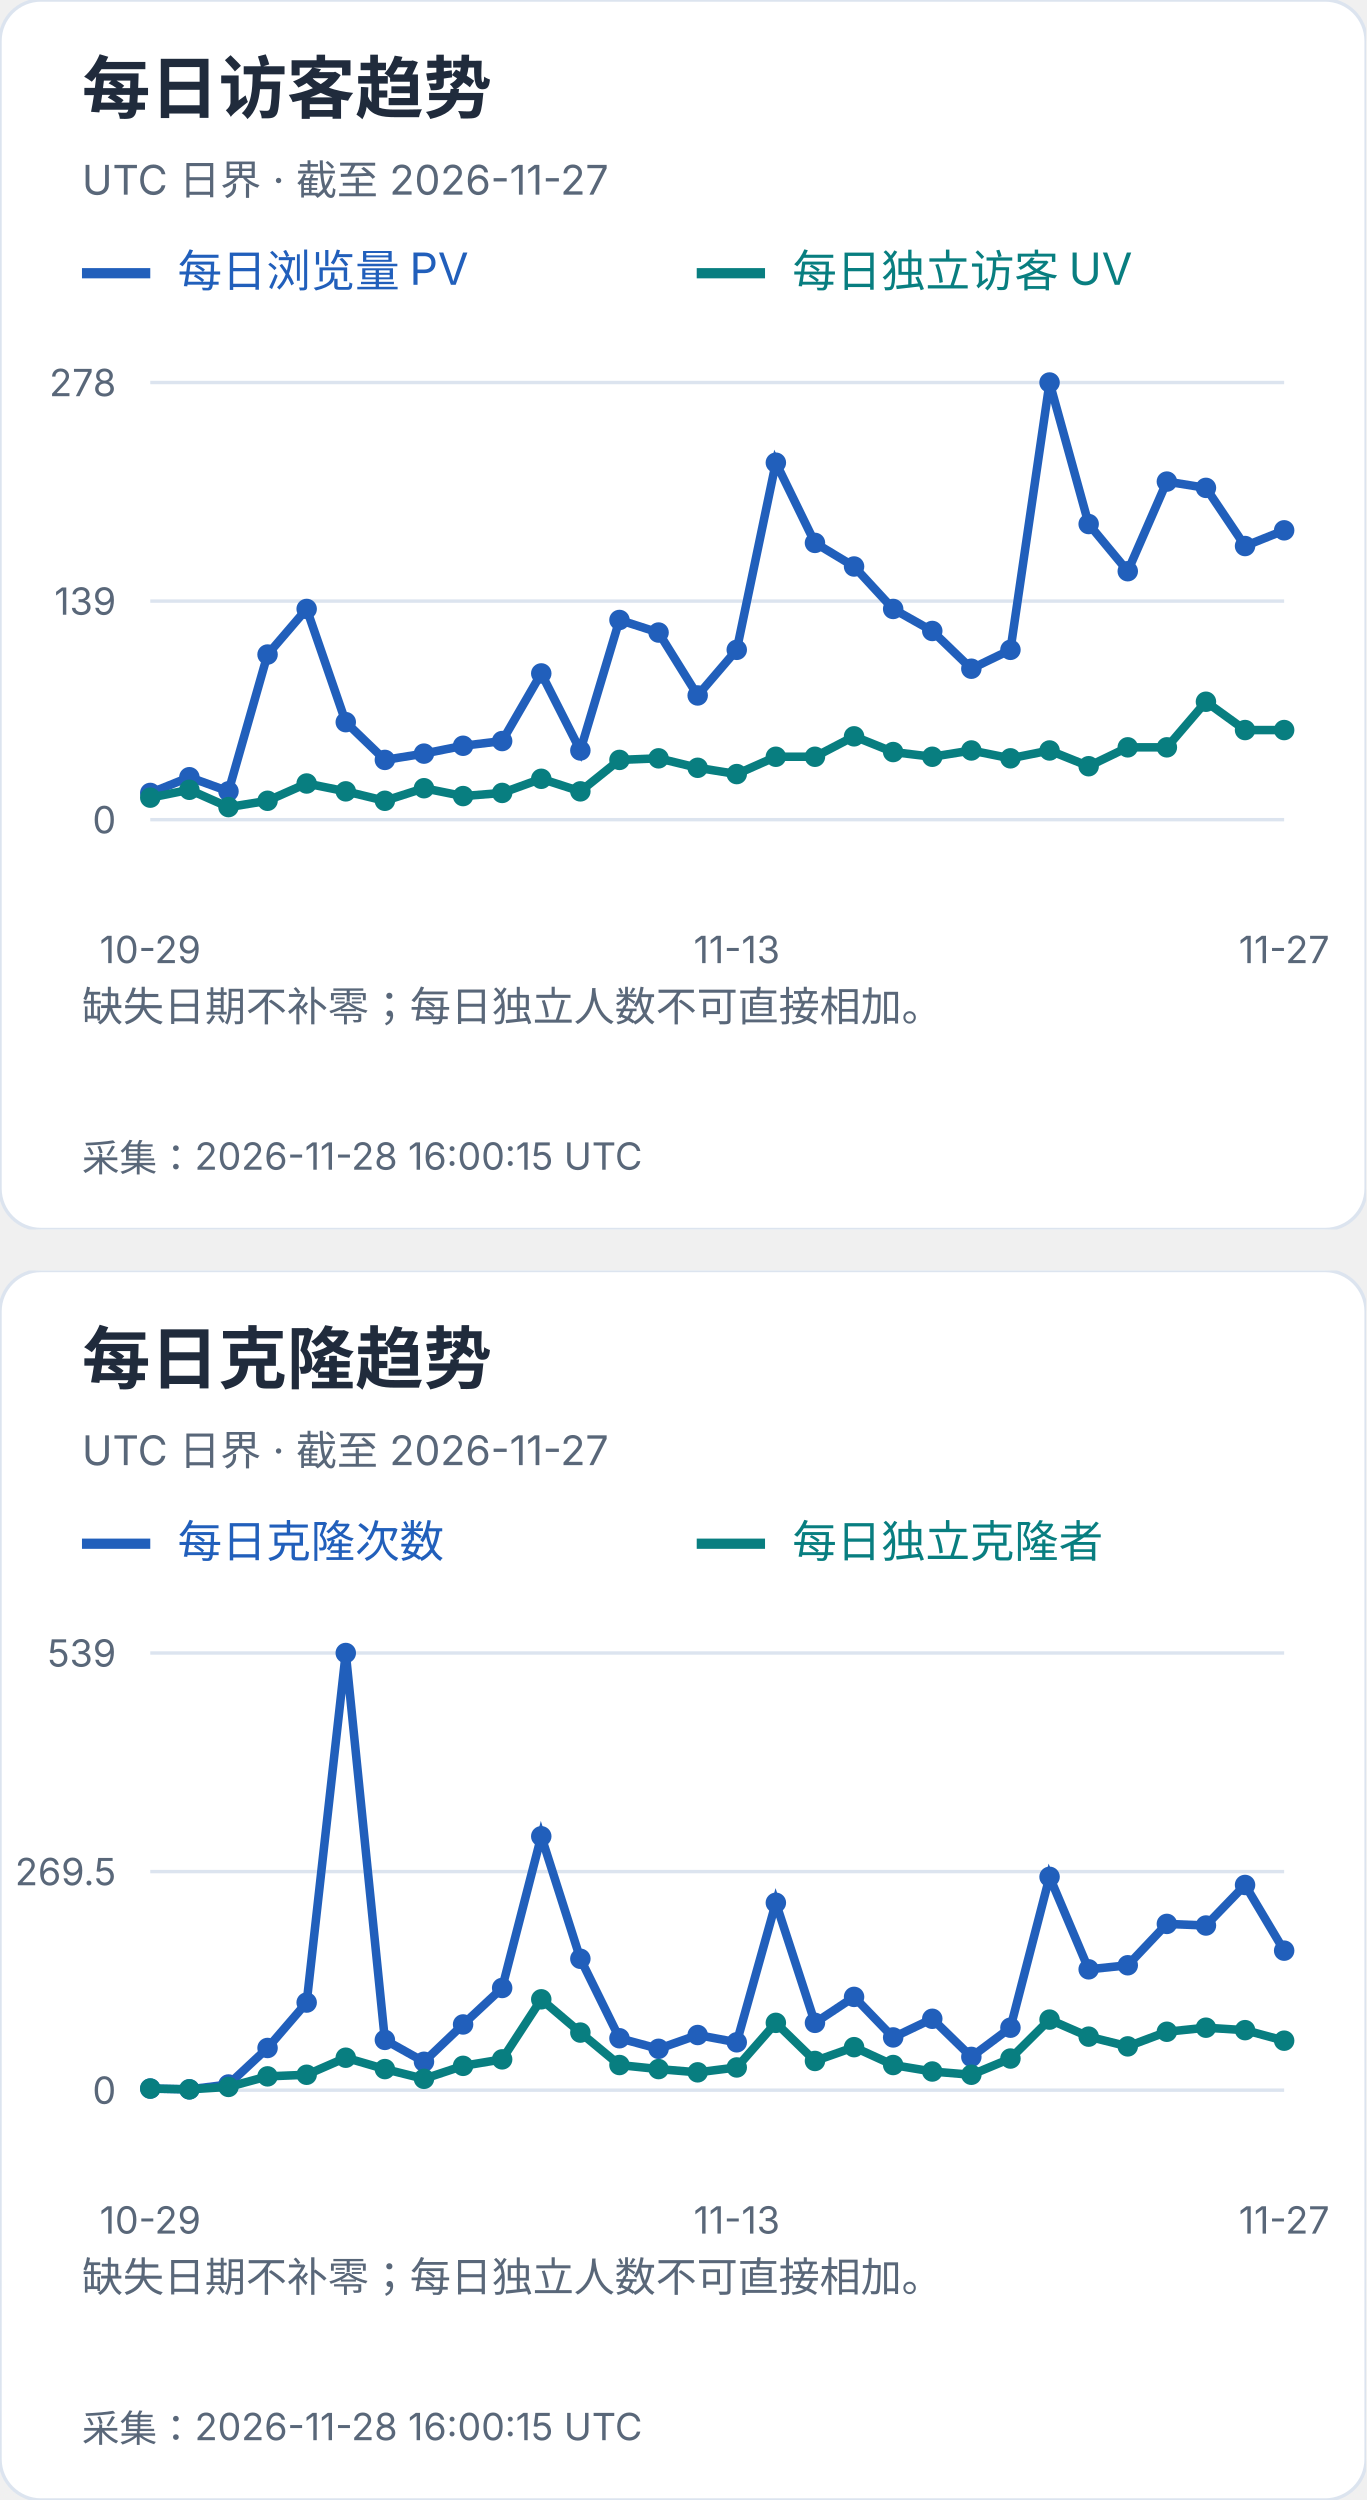
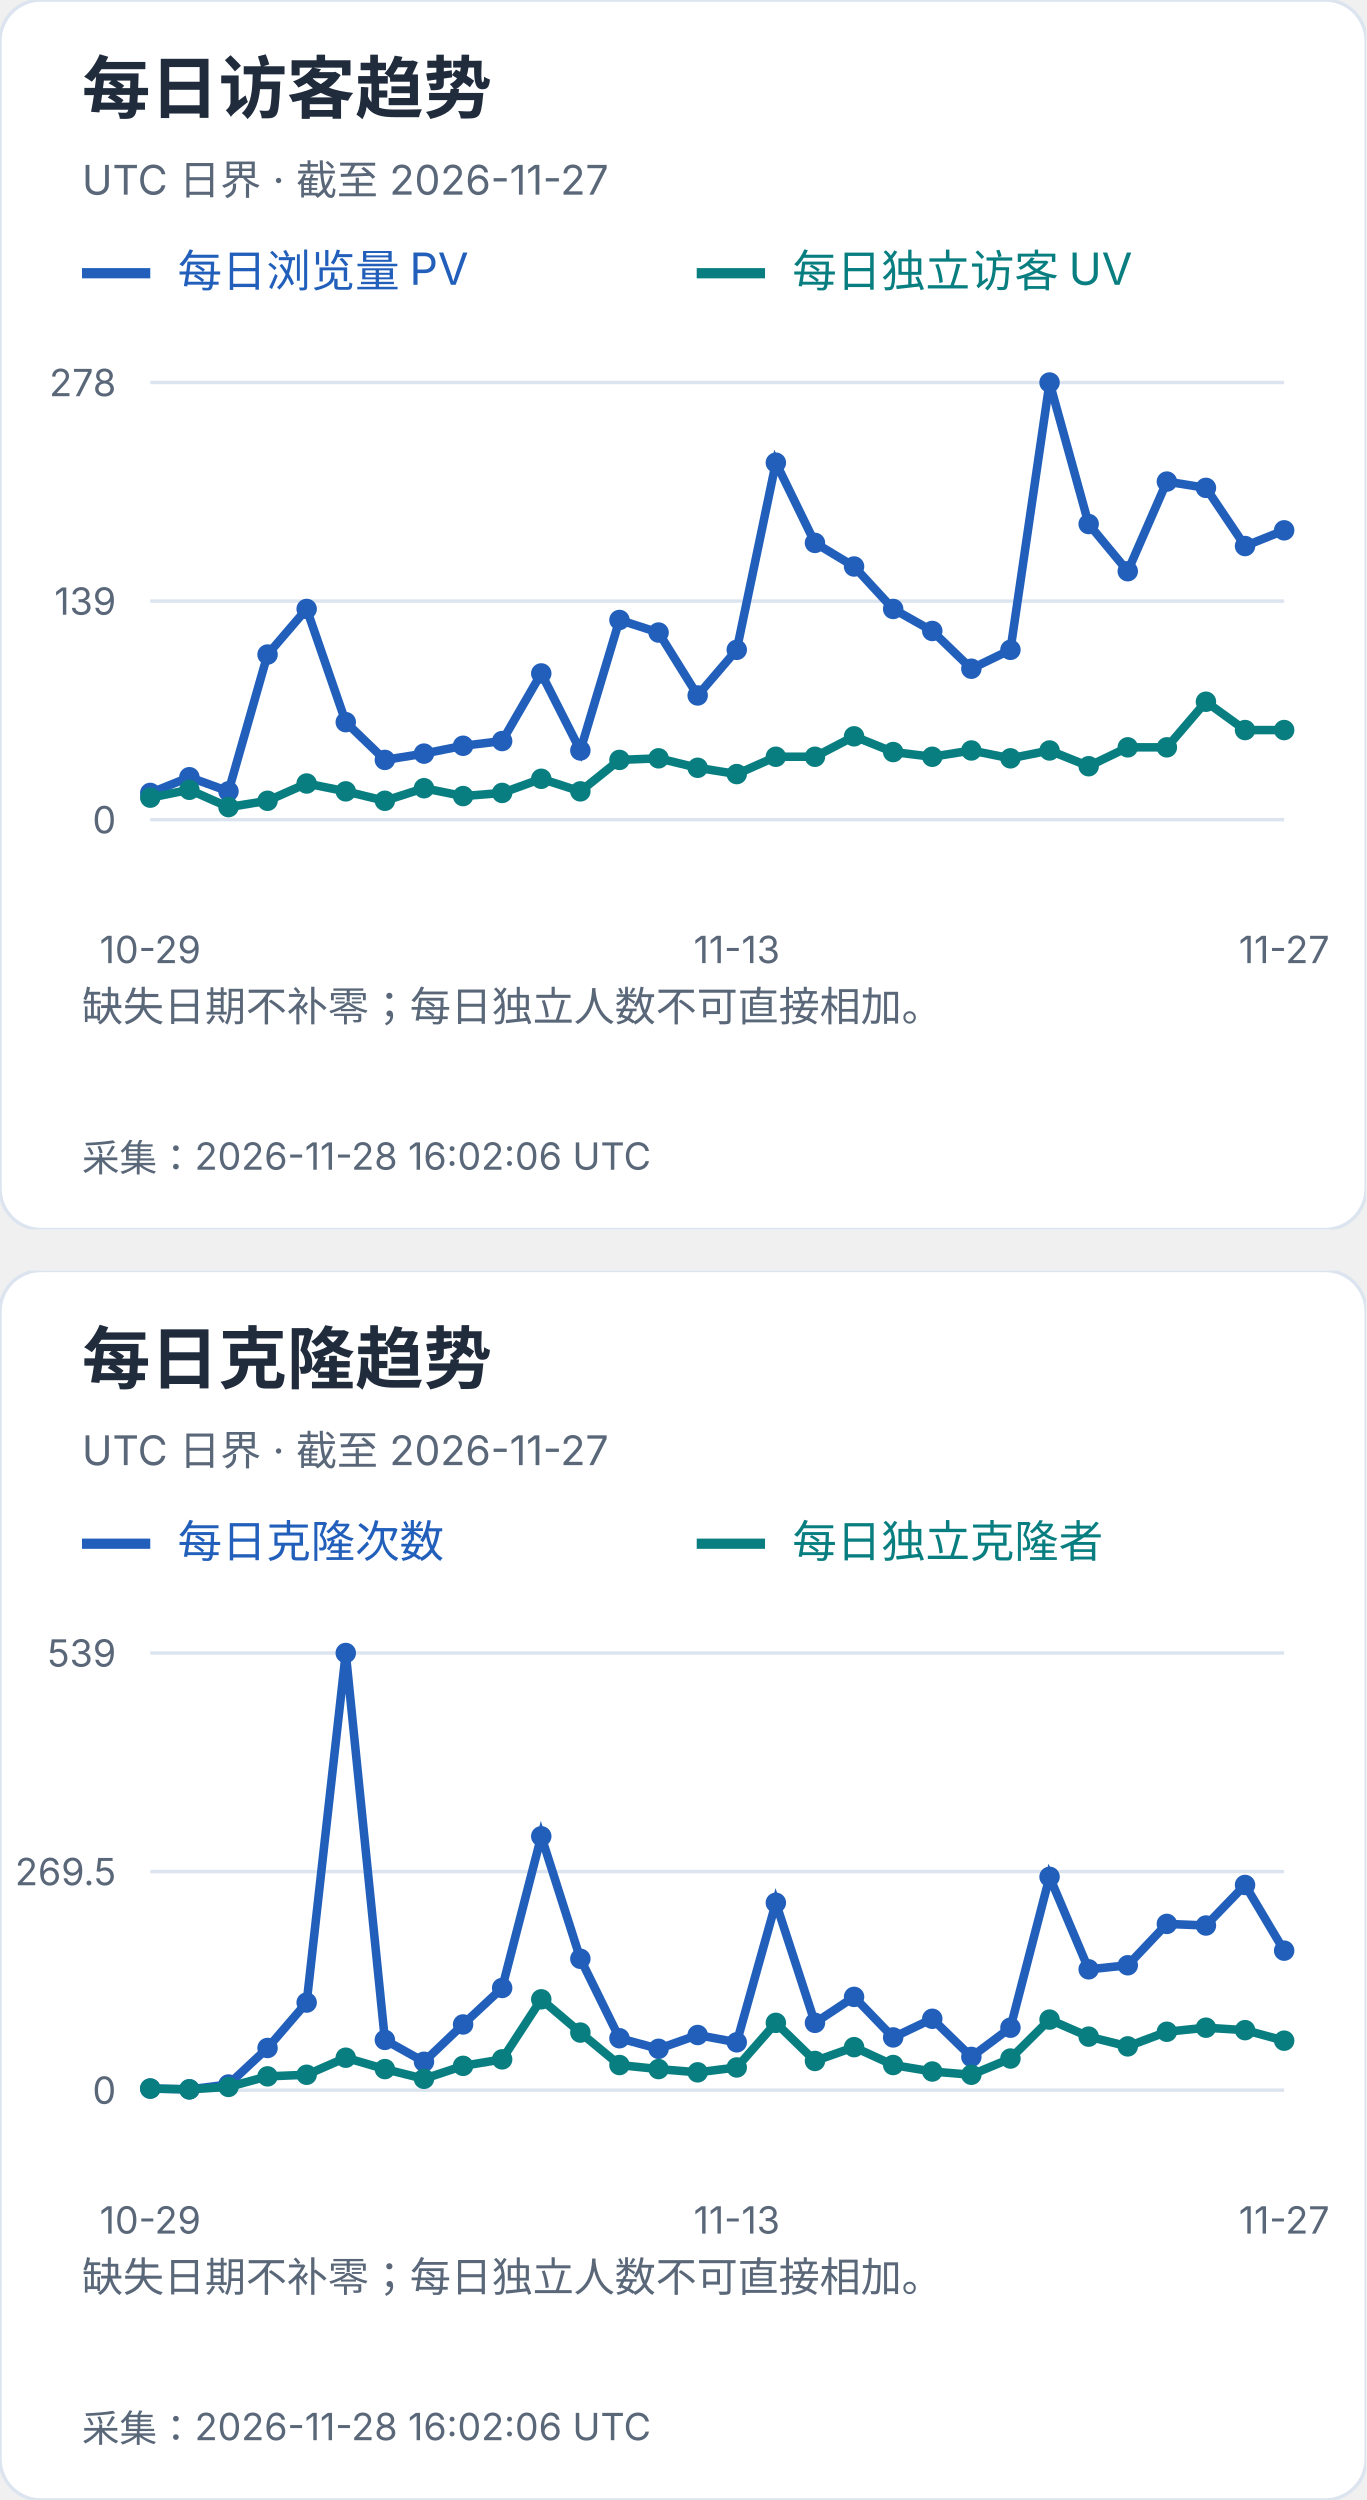
<svg xmlns="http://www.w3.org/2000/svg" width="400" height="732" viewBox="0 0 400 732" role="img" aria-label="每日访客及克隆趋势">
  <svg width="400" height="360" viewBox="0 0 400 360" role="img" aria-label="每日访客趋势">
    <style>text{font-family:-apple-system,BlinkMacSystemFont,"Segoe UI","PingFang SC","Microsoft YaHei",sans-serif;font-variant-numeric:tabular-nums}</style>
    <rect width="400" height="360" rx="12" fill="white" stroke="#dce4ef" />
    <text x="24" y="33" font-size="20" fill="#202b3c" font-weight="650" text-anchor="start">每日访客趋势</text>
    <text x="24" y="57" font-size="12" fill="#596779" font-weight="400" text-anchor="start">UTC 日界 · 截至 2026-11-27</text>
    <path d="M24 80h20" stroke="#215fbb" stroke-width="3" />
    <text x="52" y="84" font-size="13" fill="#215fbb" font-weight="400" text-anchor="start">每日浏览量 PV</text>
    <path d="M204 80h20" stroke="#087e80" stroke-width="3" />
    <text x="232" y="84" font-size="13" fill="#087e80" font-weight="400" text-anchor="start">每日独立访客 UV</text>
    <path d="M44 240.0H376" stroke="#dce4ef" />
    <text x="34" y="244.0" font-size="11" fill="#596779" font-weight="400" text-anchor="end">0</text>
    <path d="M44 176.0H376" stroke="#dce4ef" />
    <text x="34" y="180.0" font-size="11" fill="#596779" font-weight="400" text-anchor="end">139</text>
    <path d="M44 112.0H376" stroke="#dce4ef" />
    <text x="34" y="116.0" font-size="11" fill="#596779" font-weight="400" text-anchor="end">278</text>
    <circle cx="44.00" cy="232.17" r="3" fill="#215fbb" />
    <circle cx="55.45" cy="227.57" r="3" fill="#215fbb" />
    <circle cx="66.90" cy="231.71" r="3" fill="#215fbb" />
    <circle cx="78.34" cy="191.65" r="3" fill="#215fbb" />
    <circle cx="89.79" cy="178.30" r="3" fill="#215fbb" />
    <circle cx="101.24" cy="211.45" r="3" fill="#215fbb" />
    <circle cx="112.69" cy="222.50" r="3" fill="#215fbb" />
    <circle cx="124.14" cy="220.66" r="3" fill="#215fbb" />
    <circle cx="135.59" cy="218.36" r="3" fill="#215fbb" />
    <circle cx="147.03" cy="216.98" r="3" fill="#215fbb" />
    <circle cx="158.48" cy="197.18" r="3" fill="#215fbb" />
    <circle cx="169.93" cy="219.74" r="3" fill="#215fbb" />
    <circle cx="181.38" cy="181.53" r="3" fill="#215fbb" />
    <circle cx="192.83" cy="185.21" r="3" fill="#215fbb" />
    <circle cx="204.28" cy="203.63" r="3" fill="#215fbb" />
    <circle cx="215.72" cy="190.27" r="3" fill="#215fbb" />
    <circle cx="227.17" cy="135.48" r="3" fill="#215fbb" />
    <circle cx="238.62" cy="158.96" r="3" fill="#215fbb" />
    <circle cx="250.07" cy="165.87" r="3" fill="#215fbb" />
    <circle cx="261.52" cy="178.30" r="3" fill="#215fbb" />
    <circle cx="272.97" cy="184.75" r="3" fill="#215fbb" />
    <circle cx="284.41" cy="195.80" r="3" fill="#215fbb" />
    <circle cx="295.86" cy="190.27" r="3" fill="#215fbb" />
    <circle cx="307.31" cy="112.00" r="3" fill="#215fbb" />
    <circle cx="318.76" cy="153.44" r="3" fill="#215fbb" />
    <circle cx="330.21" cy="167.25" r="3" fill="#215fbb" />
    <circle cx="341.66" cy="141.01" r="3" fill="#215fbb" />
    <circle cx="353.10" cy="142.85" r="3" fill="#215fbb" />
    <circle cx="364.55" cy="159.88" r="3" fill="#215fbb" />
    <circle cx="376.00" cy="155.28" r="3" fill="#215fbb" />
    <polyline points="44.00,232.17 55.45,227.57 66.90,231.71 78.34,191.65 89.79,178.30 101.24,211.45 112.69,222.50 124.14,220.66 135.59,218.36 147.03,216.98 158.48,197.18 169.93,219.74 181.38,181.53 192.83,185.21 204.28,203.63 215.72,190.27 227.17,135.48 238.62,158.96 250.07,165.87 261.52,178.30 272.97,184.75 284.41,195.80 295.86,190.27 307.31,112.00 318.76,153.44 330.21,167.25 341.66,141.01 353.10,142.85 364.55,159.88 376.00,155.28" fill="none" stroke="#215fbb" stroke-width="2.5" />
    <circle cx="44.00" cy="233.55" r="3" fill="#087e80" />
    <circle cx="55.45" cy="231.25" r="3" fill="#087e80" />
    <circle cx="66.90" cy="236.32" r="3" fill="#087e80" />
    <circle cx="78.34" cy="234.47" r="3" fill="#087e80" />
    <circle cx="89.79" cy="229.41" r="3" fill="#087e80" />
    <circle cx="101.24" cy="231.71" r="3" fill="#087e80" />
    <circle cx="112.69" cy="234.47" r="3" fill="#087e80" />
    <circle cx="124.14" cy="230.79" r="3" fill="#087e80" />
    <circle cx="135.59" cy="233.09" r="3" fill="#087e80" />
    <circle cx="147.03" cy="232.17" r="3" fill="#087e80" />
    <circle cx="158.48" cy="228.03" r="3" fill="#087e80" />
    <circle cx="169.93" cy="231.71" r="3" fill="#087e80" />
    <circle cx="181.38" cy="222.50" r="3" fill="#087e80" />
    <circle cx="192.83" cy="222.04" r="3" fill="#087e80" />
    <circle cx="204.28" cy="224.81" r="3" fill="#087e80" />
    <circle cx="215.72" cy="226.65" r="3" fill="#087e80" />
    <circle cx="227.17" cy="221.58" r="3" fill="#087e80" />
    <circle cx="238.62" cy="221.58" r="3" fill="#087e80" />
    <circle cx="250.07" cy="215.60" r="3" fill="#087e80" />
    <circle cx="261.52" cy="220.20" r="3" fill="#087e80" />
    <circle cx="272.97" cy="221.58" r="3" fill="#087e80" />
    <circle cx="284.41" cy="219.74" r="3" fill="#087e80" />
    <circle cx="295.86" cy="222.04" r="3" fill="#087e80" />
    <circle cx="307.31" cy="219.74" r="3" fill="#087e80" />
    <circle cx="318.76" cy="224.35" r="3" fill="#087e80" />
    <circle cx="330.21" cy="218.82" r="3" fill="#087e80" />
    <circle cx="341.66" cy="218.82" r="3" fill="#087e80" />
    <circle cx="353.10" cy="205.47" r="3" fill="#087e80" />
    <circle cx="364.55" cy="213.76" r="3" fill="#087e80" />
    <circle cx="376.00" cy="213.76" r="3" fill="#087e80" />
    <polyline points="44.00,233.55 55.45,231.25 66.90,236.32 78.34,234.47 89.79,229.41 101.24,231.71 112.69,234.47 124.14,230.79 135.59,233.09 147.03,232.17 158.48,228.03 169.93,231.71 181.38,222.50 192.83,222.04 204.28,224.81 215.72,226.65 227.17,221.58 238.62,221.58 250.07,215.60 261.52,220.20 272.97,221.58 284.41,219.74 295.86,222.04 307.31,219.74 318.76,224.35 330.21,218.82 341.66,218.82 353.10,205.47 364.55,213.76 376.00,213.76" fill="none" stroke="#087e80" stroke-width="2.5" />
    <text x="44.0" y="282" font-size="11" fill="#596779" font-weight="400" text-anchor="middle">10-29</text>
    <text x="215.724" y="282" font-size="11" fill="#596779" font-weight="400" text-anchor="middle">11-13</text>
    <text x="376.0" y="282" font-size="11" fill="#596779" font-weight="400" text-anchor="middle">11-27</text>
    <text x="24" y="299" font-size="12" fill="#596779" font-weight="400" text-anchor="start">缺失日期不补零；每日独立人数不可直接相加。</text>
    <text x="24" y="318" font-size="12" fill="#596779" font-weight="400" text-anchor="start" />
-     <text x="24" y="343" font-size="11" fill="#596779" font-weight="400" text-anchor="start">采集：2026-11-28 16:00:15 UTC</text>
+     <text x="24" y="343" font-size="11" fill="#596779" font-weight="400" text-anchor="start">采集：2026-11-28 16:02:06 UTC</text>
  </svg>
  <svg x="0" y="372" width="400" height="360" viewBox="0 0 400 360" role="img" aria-label="每日克隆趋势">
    <style>text{font-family:-apple-system,BlinkMacSystemFont,"Segoe UI","PingFang SC","Microsoft YaHei",sans-serif;font-variant-numeric:tabular-nums}</style>
    <rect width="400" height="360" rx="12" fill="white" stroke="#dce4ef" />
    <text x="24" y="33" font-size="20" fill="#202b3c" font-weight="650" text-anchor="start">每日克隆趋势</text>
    <text x="24" y="57" font-size="12" fill="#596779" font-weight="400" text-anchor="start">UTC 日界 · 截至 2026-11-27</text>
    <path d="M24 80h20" stroke="#215fbb" stroke-width="3" />
    <text x="52" y="84" font-size="13" fill="#215fbb" font-weight="400" text-anchor="start">每日克隆次数</text>
    <path d="M204 80h20" stroke="#087e80" stroke-width="3" />
    <text x="232" y="84" font-size="13" fill="#087e80" font-weight="400" text-anchor="start">每日独立克隆者</text>
    <path d="M44 240.0H376" stroke="#dce4ef" />
    <text x="34" y="244.0" font-size="11" fill="#596779" font-weight="400" text-anchor="end">0</text>
    <path d="M44 176.0H376" stroke="#dce4ef" />
    <text x="34" y="180.0" font-size="11" fill="#596779" font-weight="400" text-anchor="end">269.5</text>
    <path d="M44 112.0H376" stroke="#dce4ef" />
    <text x="34" y="116.0" font-size="11" fill="#596779" font-weight="400" text-anchor="end">539</text>
    <circle cx="44.00" cy="239.53" r="3" fill="#215fbb" />
    <circle cx="55.45" cy="239.76" r="3" fill="#215fbb" />
    <circle cx="66.90" cy="238.34" r="3" fill="#215fbb" />
    <circle cx="78.34" cy="227.65" r="3" fill="#215fbb" />
    <circle cx="89.79" cy="214.35" r="3" fill="#215fbb" />
    <circle cx="101.24" cy="112.00" r="3" fill="#215fbb" />
    <circle cx="112.69" cy="225.28" r="3" fill="#215fbb" />
    <circle cx="124.14" cy="231.69" r="3" fill="#215fbb" />
    <circle cx="135.59" cy="220.76" r="3" fill="#215fbb" />
    <circle cx="147.03" cy="210.08" r="3" fill="#215fbb" />
    <circle cx="158.48" cy="165.67" r="3" fill="#215fbb" />
    <circle cx="169.93" cy="201.53" r="3" fill="#215fbb" />
    <circle cx="181.38" cy="224.80" r="3" fill="#215fbb" />
    <circle cx="192.83" cy="227.89" r="3" fill="#215fbb" />
    <circle cx="204.28" cy="223.85" r="3" fill="#215fbb" />
    <circle cx="215.72" cy="225.99" r="3" fill="#215fbb" />
    <circle cx="227.17" cy="185.14" r="3" fill="#215fbb" />
    <circle cx="238.62" cy="220.29" r="3" fill="#215fbb" />
    <circle cx="250.07" cy="212.69" r="3" fill="#215fbb" />
    <circle cx="261.52" cy="224.56" r="3" fill="#215fbb" />
    <circle cx="272.97" cy="219.10" r="3" fill="#215fbb" />
    <circle cx="284.41" cy="230.26" r="3" fill="#215fbb" />
    <circle cx="295.86" cy="221.71" r="3" fill="#215fbb" />
    <circle cx="307.31" cy="177.54" r="3" fill="#215fbb" />
    <circle cx="318.76" cy="204.62" r="3" fill="#215fbb" />
    <circle cx="330.21" cy="203.43" r="3" fill="#215fbb" />
    <circle cx="341.66" cy="191.32" r="3" fill="#215fbb" />
    <circle cx="353.10" cy="191.79" r="3" fill="#215fbb" />
    <circle cx="364.55" cy="179.92" r="3" fill="#215fbb" />
    <circle cx="376.00" cy="199.15" r="3" fill="#215fbb" />
    <polyline points="44.00,239.53 55.45,239.76 66.90,238.34 78.34,227.65 89.79,214.35 101.24,112.00 112.69,225.28 124.14,231.69 135.59,220.76 147.03,210.08 158.48,165.67 169.93,201.53 181.38,224.80 192.83,227.89 204.28,223.85 215.72,225.99 227.17,185.14 238.62,220.29 250.07,212.69 261.52,224.56 272.97,219.10 284.41,230.26 295.86,221.71 307.31,177.54 318.76,204.62 330.21,203.43 341.66,191.32 353.10,191.79 364.55,179.92 376.00,199.15" fill="none" stroke="#215fbb" stroke-width="2.5" />
    <circle cx="44.00" cy="239.53" r="3" fill="#087e80" />
    <circle cx="55.45" cy="239.76" r="3" fill="#087e80" />
    <circle cx="66.90" cy="239.05" r="3" fill="#087e80" />
    <circle cx="78.34" cy="235.96" r="3" fill="#087e80" />
    <circle cx="89.79" cy="235.49" r="3" fill="#087e80" />
    <circle cx="101.24" cy="230.50" r="3" fill="#087e80" />
    <circle cx="112.69" cy="233.83" r="3" fill="#087e80" />
    <circle cx="124.14" cy="236.68" r="3" fill="#087e80" />
    <circle cx="135.59" cy="232.88" r="3" fill="#087e80" />
    <circle cx="147.03" cy="230.98" r="3" fill="#087e80" />
    <circle cx="158.48" cy="213.40" r="3" fill="#087e80" />
    <circle cx="169.93" cy="223.14" r="3" fill="#087e80" />
    <circle cx="181.38" cy="232.64" r="3" fill="#087e80" />
    <circle cx="192.83" cy="233.83" r="3" fill="#087e80" />
    <circle cx="204.28" cy="234.78" r="3" fill="#087e80" />
    <circle cx="215.72" cy="233.35" r="3" fill="#087e80" />
    <circle cx="227.17" cy="220.29" r="3" fill="#087e80" />
    <circle cx="238.62" cy="231.45" r="3" fill="#087e80" />
    <circle cx="250.07" cy="227.41" r="3" fill="#087e80" />
    <circle cx="261.52" cy="232.64" r="3" fill="#087e80" />
    <circle cx="272.97" cy="234.54" r="3" fill="#087e80" />
    <circle cx="284.41" cy="235.49" r="3" fill="#087e80" />
    <circle cx="295.86" cy="230.74" r="3" fill="#087e80" />
    <circle cx="307.31" cy="219.34" r="3" fill="#087e80" />
    <circle cx="318.76" cy="224.33" r="3" fill="#087e80" />
    <circle cx="330.21" cy="227.18" r="3" fill="#087e80" />
    <circle cx="341.66" cy="222.90" r="3" fill="#087e80" />
    <circle cx="353.10" cy="221.71" r="3" fill="#087e80" />
    <circle cx="364.55" cy="222.43" r="3" fill="#087e80" />
    <circle cx="376.00" cy="225.51" r="3" fill="#087e80" />
    <polyline points="44.00,239.53 55.45,239.76 66.90,239.05 78.34,235.96 89.79,235.49 101.24,230.50 112.69,233.83 124.14,236.68 135.59,232.88 147.03,230.98 158.48,213.40 169.93,223.14 181.38,232.64 192.83,233.83 204.28,234.78 215.72,233.35 227.17,220.29 238.62,231.45 250.07,227.41 261.52,232.64 272.97,234.54 284.41,235.49 295.86,230.74 307.31,219.34 318.76,224.33 330.21,227.18 341.66,222.90 353.10,221.71 364.55,222.43 376.00,225.51" fill="none" stroke="#087e80" stroke-width="2.5" />
    <text x="44.0" y="282" font-size="11" fill="#596779" font-weight="400" text-anchor="middle">10-29</text>
    <text x="215.724" y="282" font-size="11" fill="#596779" font-weight="400" text-anchor="middle">11-13</text>
    <text x="376.0" y="282" font-size="11" fill="#596779" font-weight="400" text-anchor="middle">11-27</text>
    <text x="24" y="299" font-size="12" fill="#596779" font-weight="400" text-anchor="start">缺失日期不补零；每日独立人数不可直接相加。</text>
    <text x="24" y="318" font-size="12" fill="#596779" font-weight="400" text-anchor="start" />
-     <text x="24" y="343" font-size="11" fill="#596779" font-weight="400" text-anchor="start">采集：2026-11-28 16:00:15 UTC</text>
+     <text x="24" y="343" font-size="11" fill="#596779" font-weight="400" text-anchor="start">采集：2026-11-28 16:02:06 UTC</text>
  </svg>
</svg>
